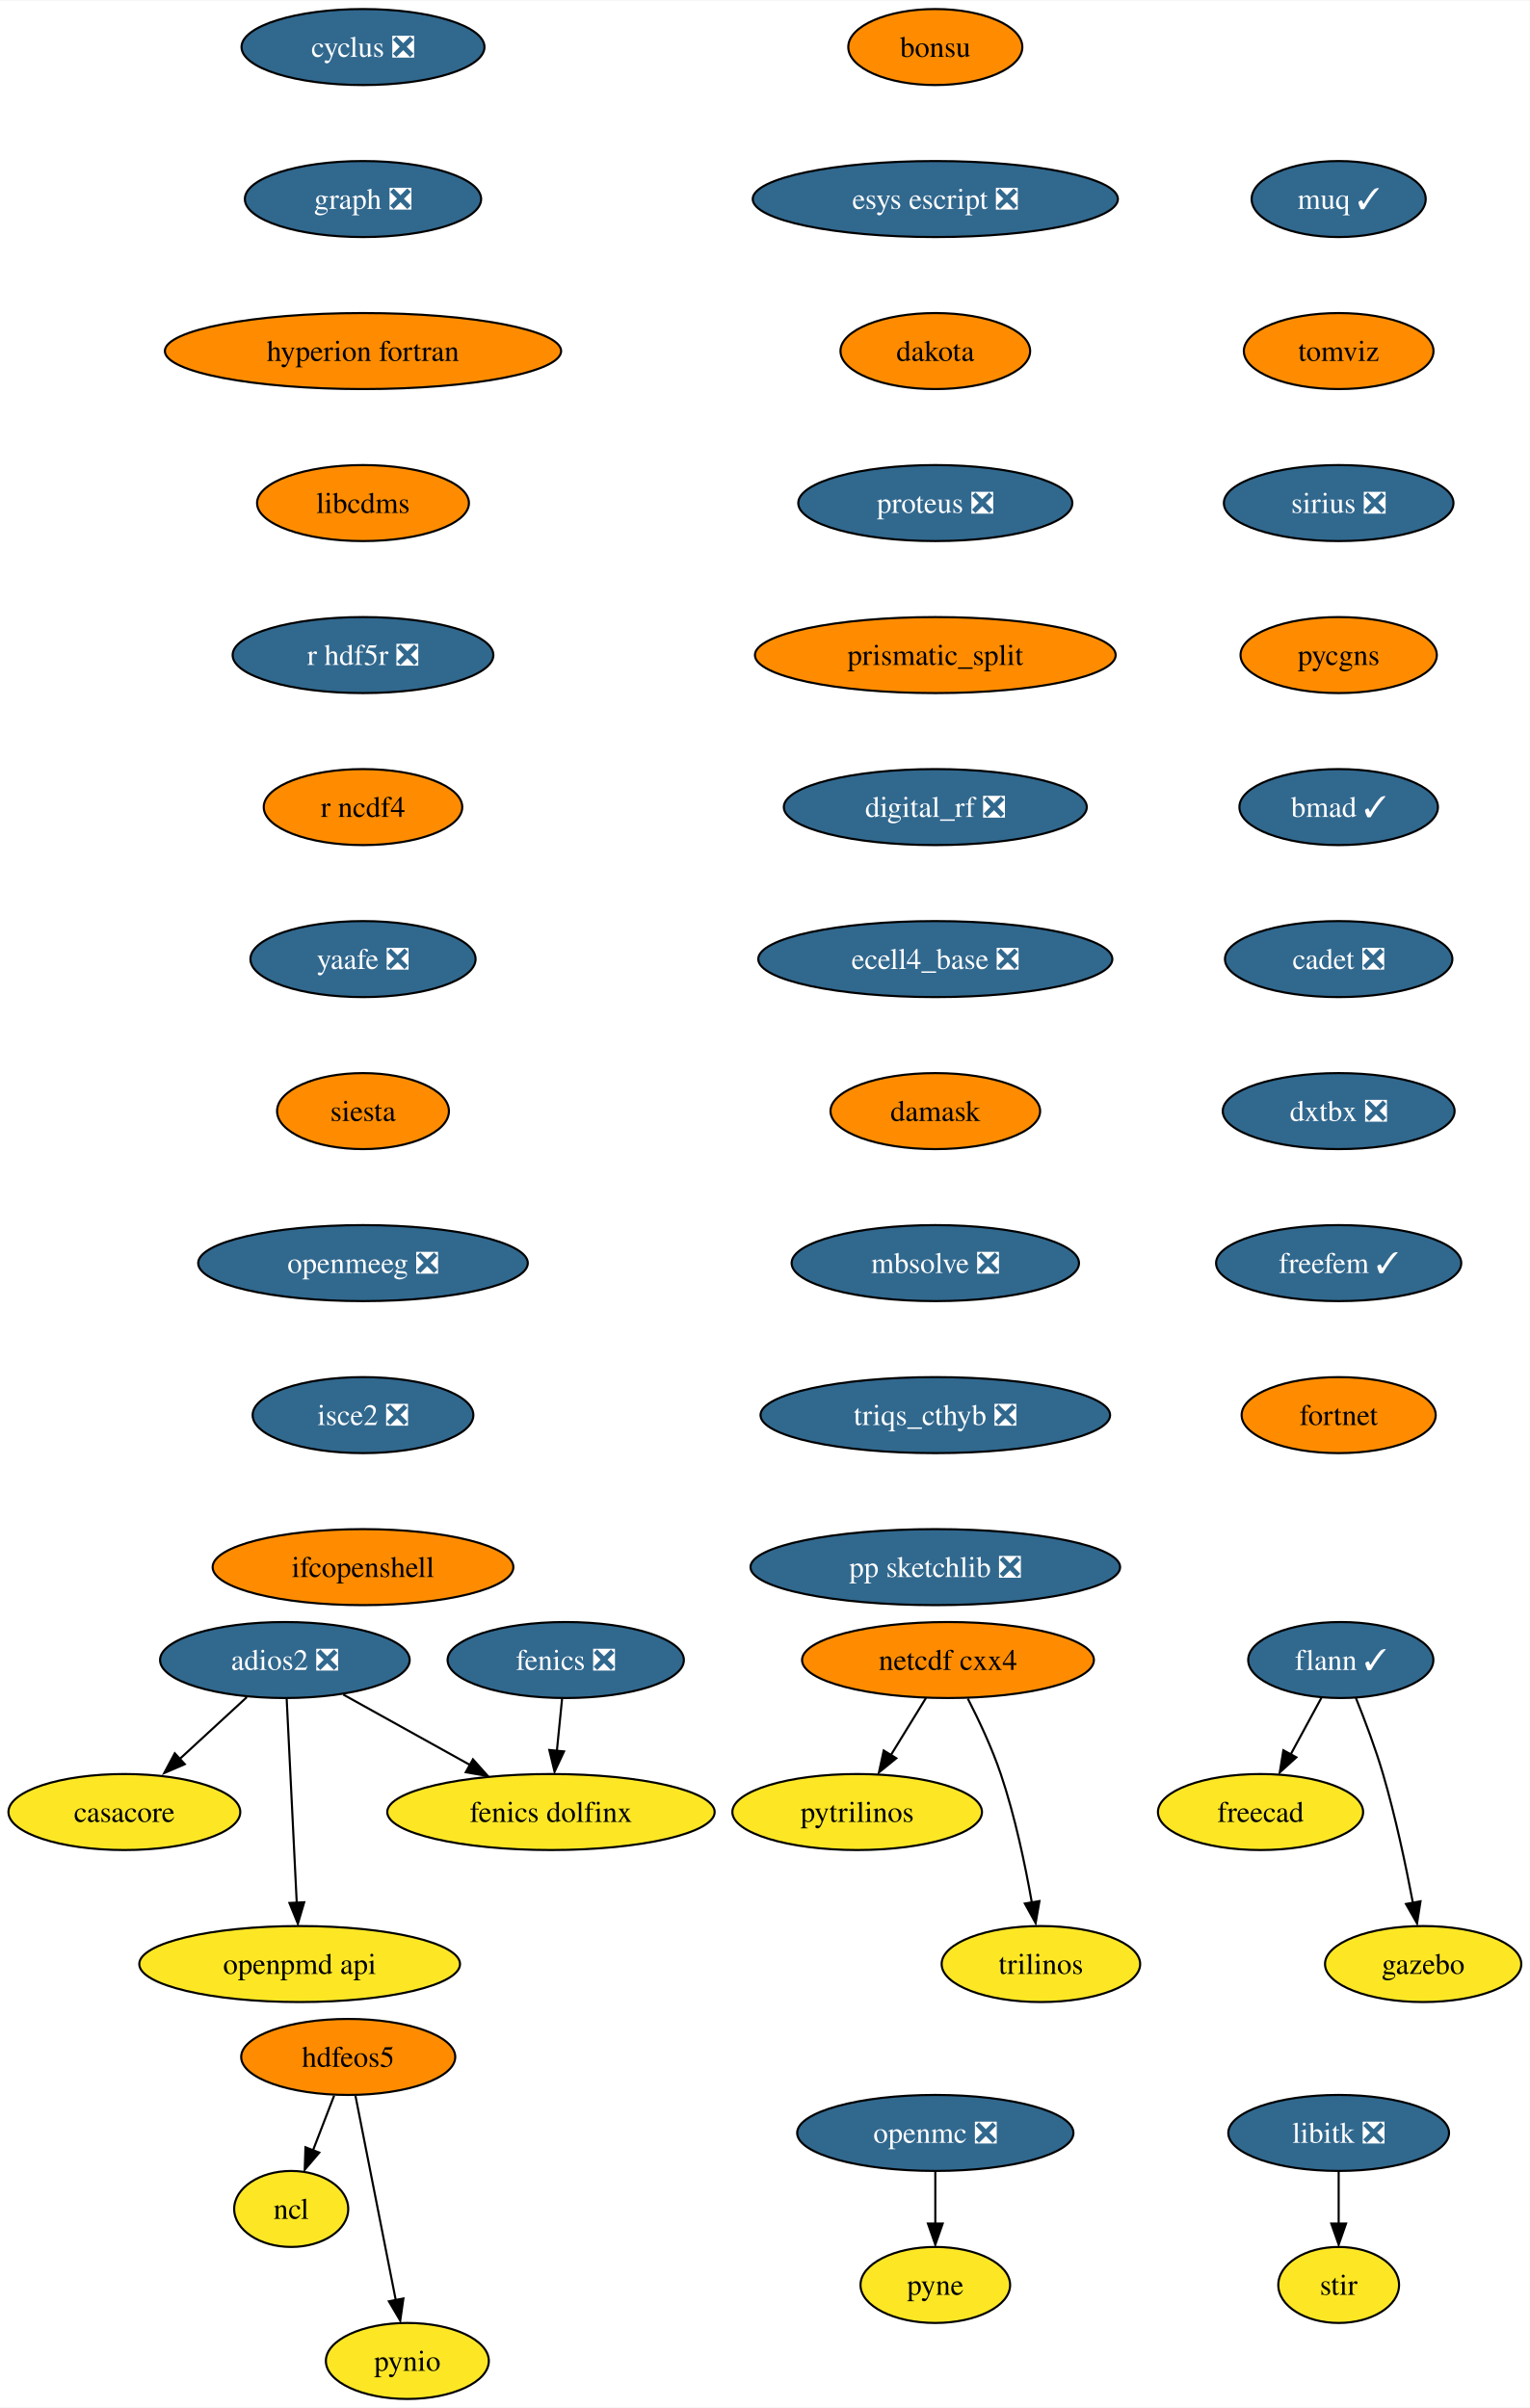
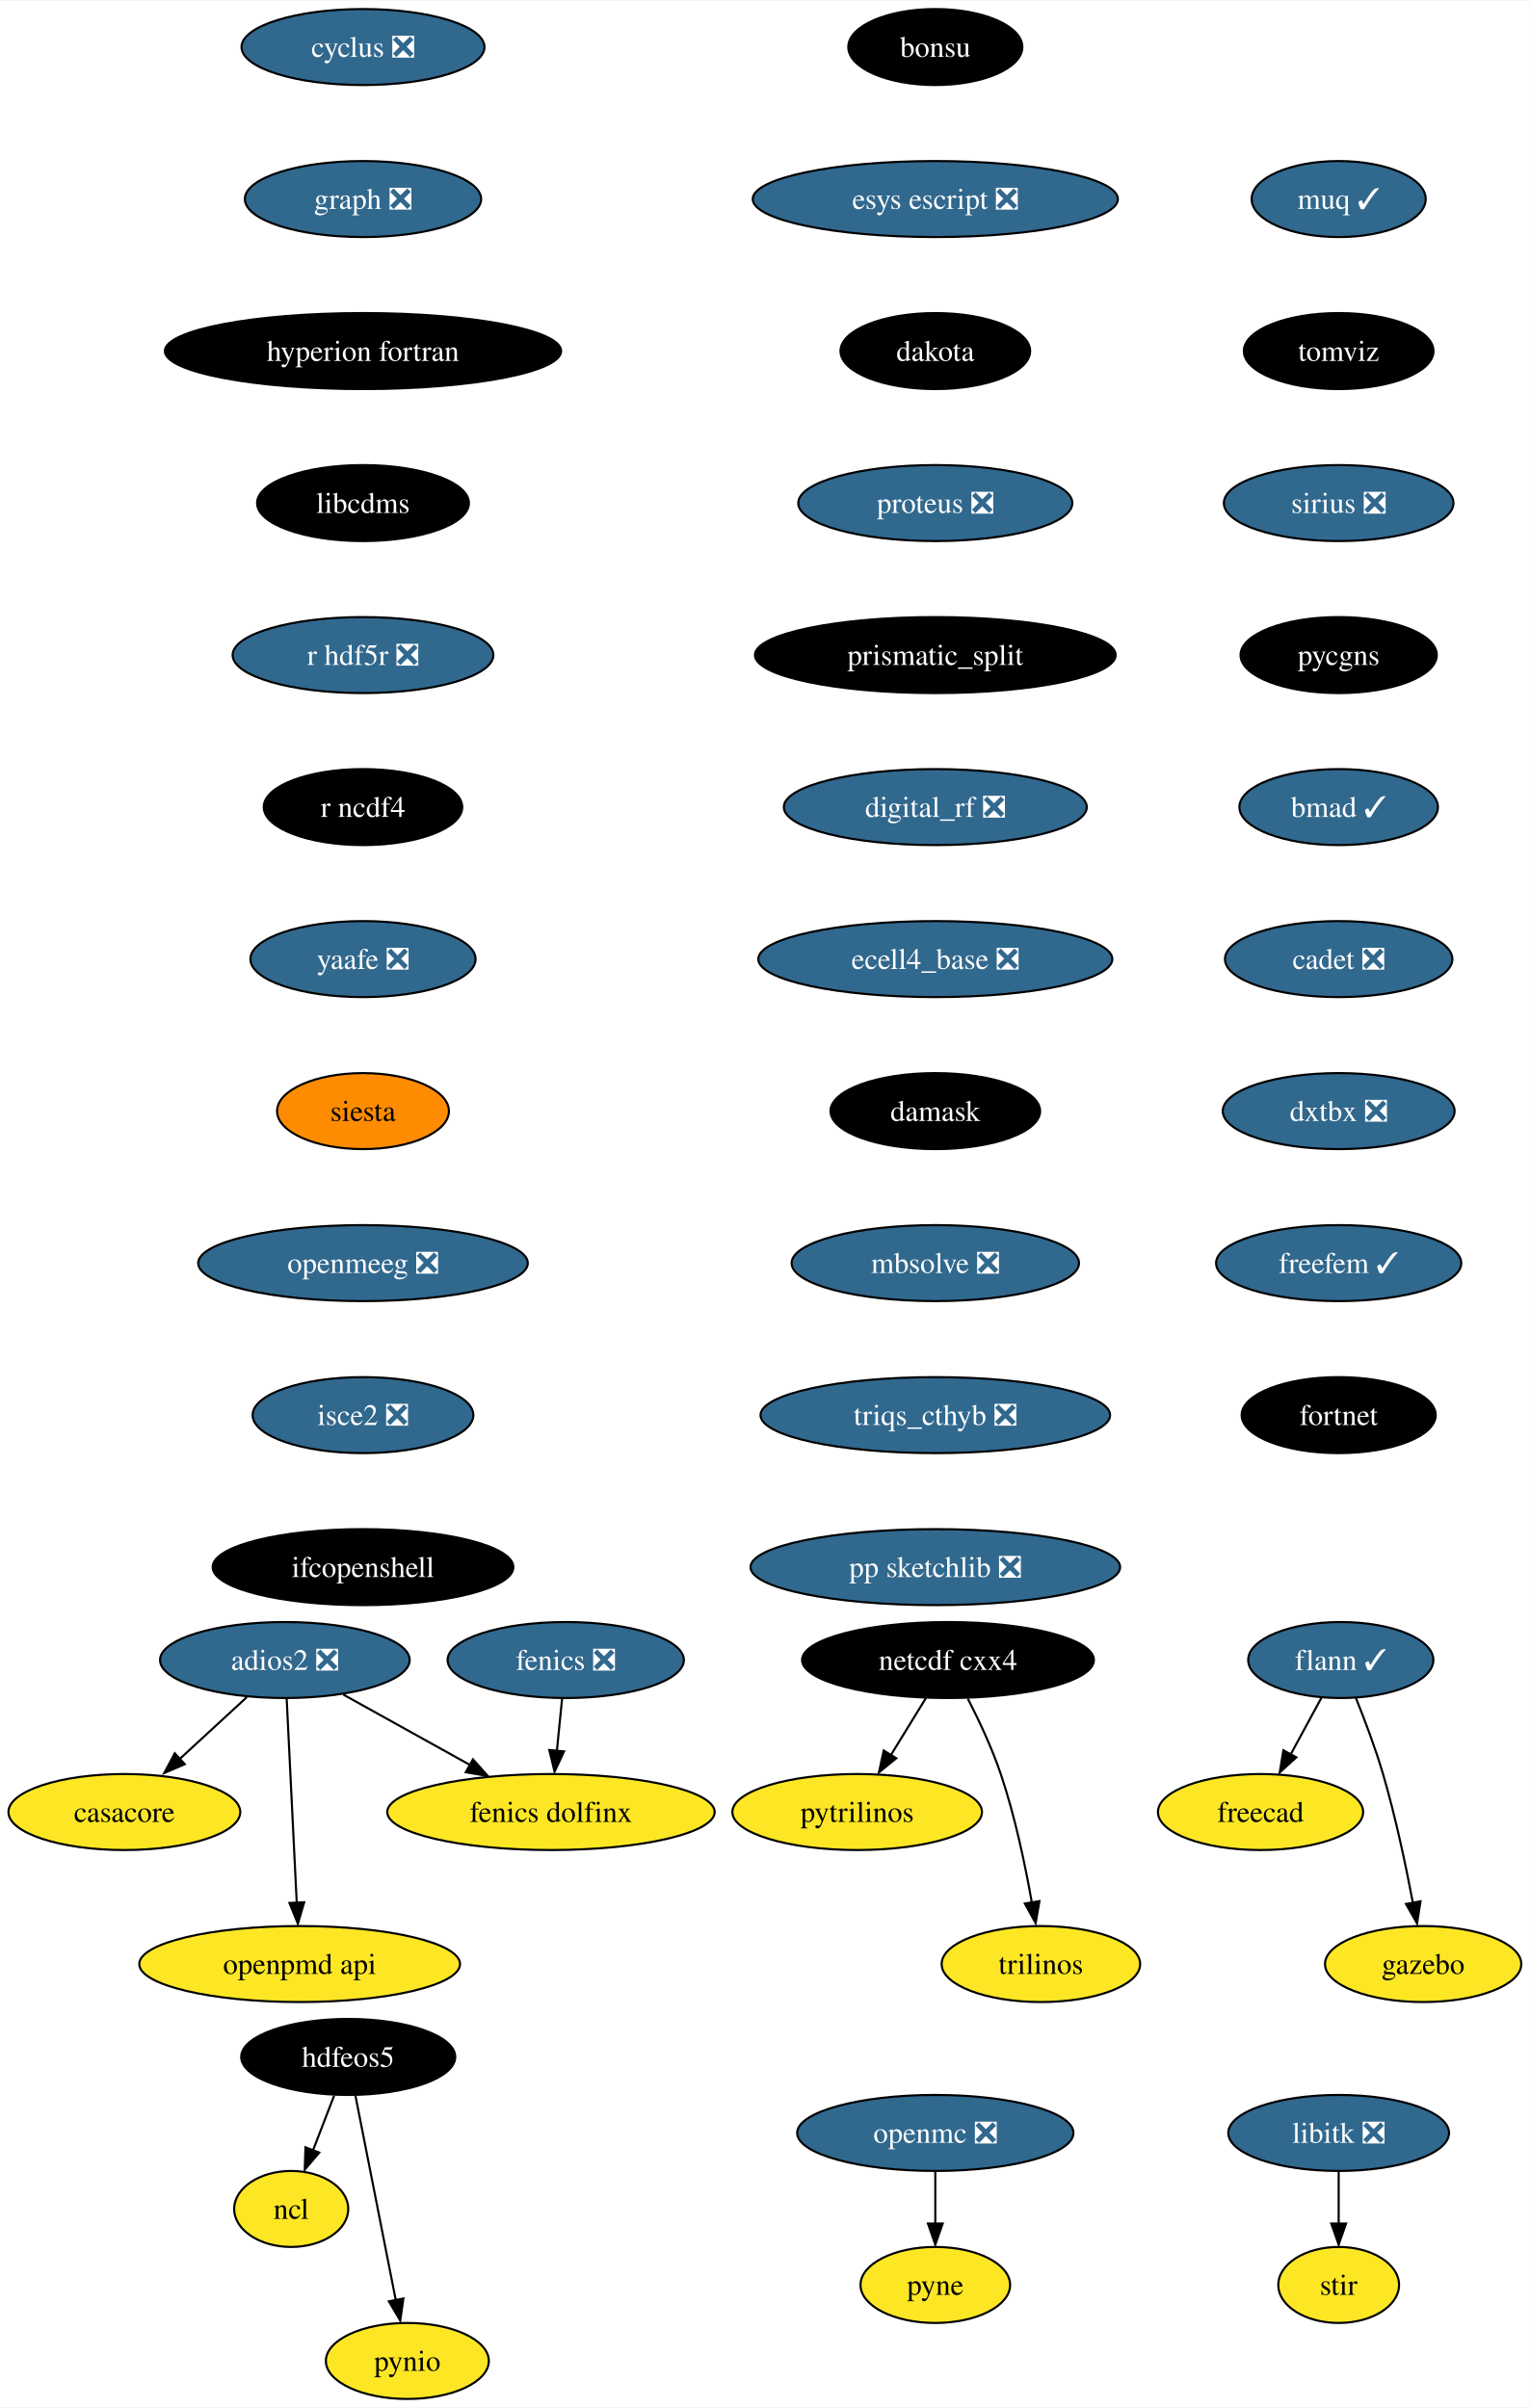
<svg xmlns="http://www.w3.org/2000/svg" xmlns:xlink="http://www.w3.org/1999/xlink" width="724pt" height="1140pt" viewBox="0.00 0.00 724.36 1140.00">
  <g id="graph0" class="graph" transform="scale(1 1) rotate(0) translate(4 1136)">
    <polygon fill="white" stroke="none" points="-4,4 -4,-1136 720.36,-1136 720.36,4 -4,4" />
    <g id="node1" class="node">
      <g id="a_node1">
        <a xlink:href="https://github.com/conda-forge/casacore-feedstock" xlink:title="casacore">
          <ellipse fill="#fde725" stroke="black" cx="54.89" cy="-278" rx="54.89" ry="18" />
          <text text-anchor="middle" x="54.89" y="-273.32" font-family="Times,serif" font-size="14.00">casacore</text>
        </a>
      </g>
    </g>
    <g id="node2" class="node">
      <g id="a_node2">
        <a xlink:href="https://github.com/conda-forge/cyclus-feedstock/pull/67" xlink:title="cyclus ❎">
          <ellipse fill="#31688e" stroke="black" cx="167.89" cy="-1114" rx="57.52" ry="18" />
          <text text-anchor="middle" x="167.89" y="-1109.33" font-family="Times,serif" font-size="14.00" fill="white">cyclus ❎</text>
        </a>
      </g>
    </g>
    <g id="node3" class="node">
      <g id="a_node3">
        <a xlink:href="https://github.com/conda-forge/graph-feedstock/pull/8" xlink:title="graph ❎">
          <ellipse fill="#31688e" stroke="black" cx="167.89" cy="-1042" rx="55.94" ry="18" />
          <text text-anchor="middle" x="167.89" y="-1037.33" font-family="Times,serif" font-size="14.00" fill="white">graph ❎</text>
        </a>
      </g>
    </g>
    <g id="node9" class="node">
      <g id="a_node9">
        <a xlink:href="https://github.com/conda-forge/hyperion-fortran-feedstock" xlink:title="hyperion fortran">
-           <ellipse fill="#ff8c00" stroke="black" cx="167.89" cy="-970" rx="93.82" ry="18" />
-           <text text-anchor="middle" x="167.89" y="-965.33" font-family="Times,serif" font-size="14.00">hyperion fortran</text>
+           <ellipse fill="#000000" stroke="black" cx="167.89" cy="-970" rx="93.82" ry="18" />
+           <text text-anchor="middle" x="167.89" y="-965.33" font-family="Times,serif" font-size="14.00" fill="white">hyperion fortran</text>
        </a>
      </g>
    </g>
    <g id="node4" class="node">
      <g id="a_node4">
        <a xlink:href="https://github.com/conda-forge/fenics-feedstock/pull/174" xlink:title="fenics ❎">
          <ellipse fill="#31688e" stroke="black" cx="263.89" cy="-350" rx="55.94" ry="18" />
          <text text-anchor="middle" x="263.89" y="-345.32" font-family="Times,serif" font-size="14.00" fill="white">fenics ❎</text>
        </a>
      </g>
    </g>
    <g id="node5" class="node">
      <g id="a_node5">
        <a xlink:href="https://github.com/conda-forge/fenics-dolfinx-feedstock" xlink:title="fenics dolfinx">
          <ellipse fill="#fde725" stroke="black" cx="256.89" cy="-278" rx="77.52" ry="18" />
          <text text-anchor="middle" x="256.89" y="-273.32" font-family="Times,serif" font-size="14.00">fenics dolfinx</text>
        </a>
      </g>
    </g>
    <g id="edge2" class="edge">
      <path fill="none" stroke="black" d="M262.16,-331.7C261.41,-324.24 260.52,-315.32 259.69,-306.97" />
      <polygon fill="black" stroke="black" points="263.08,-306.71 258.6,-297.1 256.11,-307.4 263.08,-306.71" />
    </g>
    <g id="node6" class="node">
      <g id="a_node6">
        <a xlink:href="https://github.com/conda-forge/flann-feedstock/pull/35" xlink:title="flann ✓">
          <ellipse fill="#31688e" stroke="black" cx="630.89" cy="-350" rx="43.84" ry="18" />
          <text text-anchor="middle" x="630.89" y="-345.32" font-family="Times,serif" font-size="14.00" fill="white">flann ✓</text>
        </a>
      </g>
    </g>
    <g id="node7" class="node">
      <g id="a_node7">
        <a xlink:href="https://github.com/conda-forge/freecad-feedstock" xlink:title="freecad">
          <ellipse fill="#fde725" stroke="black" cx="592.89" cy="-278" rx="48.58" ry="18" />
          <text text-anchor="middle" x="592.89" y="-273.32" font-family="Times,serif" font-size="14.00">freecad</text>
        </a>
      </g>
    </g>
    <g id="edge3" class="edge">
      <path fill="none" stroke="black" d="M621.69,-332.05C617.35,-324.06 612.07,-314.33 607.22,-305.4" />
      <polygon fill="black" stroke="black" points="609.85,-303.91 602,-296.79 603.7,-307.25 609.85,-303.91" />
    </g>
    <g id="node8" class="node">
      <g id="a_node8">
        <a xlink:href="https://github.com/conda-forge/gazebo-feedstock" xlink:title="gazebo">
          <ellipse fill="#fde725" stroke="black" cx="669.89" cy="-206" rx="46.47" ry="18" />
          <text text-anchor="middle" x="669.89" y="-201.32" font-family="Times,serif" font-size="14.00">gazebo</text>
        </a>
      </g>
    </g>
    <g id="edge4" class="edge">
      <path fill="none" stroke="black" d="M638.04,-332.04C642.19,-321.74 647.29,-308.27 650.89,-296 656.81,-275.85 661.7,-252.64 665.04,-234.97" />
      <polygon fill="black" stroke="black" points="668.64,-235.72 667,-225.25 661.76,-234.46 668.64,-235.72" />
    </g>
    <g id="node13" class="node">
      <g id="a_node13">
        <a xlink:href="https://github.com/conda-forge/libcdms-feedstock" xlink:title="libcdms">
-           <ellipse fill="#ff8c00" stroke="black" cx="167.89" cy="-898" rx="50.16" ry="18" />
-           <text text-anchor="middle" x="167.89" y="-893.33" font-family="Times,serif" font-size="14.00">libcdms</text>
+           <ellipse fill="#000000" stroke="black" cx="167.89" cy="-898" rx="50.16" ry="18" />
+           <text text-anchor="middle" x="167.89" y="-893.33" font-family="Times,serif" font-size="14.00" fill="white">libcdms</text>
        </a>
      </g>
    </g>
    <g id="node10" class="node">
      <g id="a_node10">
        <a xlink:href="https://github.com/conda-forge/hdfeos5-feedstock" xlink:title="hdfeos5">
-           <ellipse fill="#ff8c00" stroke="black" cx="160.89" cy="-162" rx="50.68" ry="18" />
-           <text text-anchor="middle" x="160.89" y="-157.32" font-family="Times,serif" font-size="14.00">hdfeos5</text>
+           <ellipse fill="#000000" stroke="black" cx="160.89" cy="-162" rx="50.68" ry="18" />
+           <text text-anchor="middle" x="160.89" y="-157.32" font-family="Times,serif" font-size="14.00" fill="white">hdfeos5</text>
        </a>
      </g>
    </g>
    <g id="node11" class="node">
      <g id="a_node11">
        <a xlink:href="https://github.com/conda-forge/ncl-feedstock" xlink:title="ncl">
          <ellipse fill="#fde725" stroke="black" cx="133.89" cy="-90" rx="27" ry="18" />
          <text text-anchor="middle" x="133.89" y="-85.33" font-family="Times,serif" font-size="14.00">ncl</text>
        </a>
      </g>
    </g>
    <g id="edge6" class="edge">
      <path fill="none" stroke="black" d="M154.22,-143.7C151.2,-135.87 147.56,-126.44 144.2,-117.73" />
      <polygon fill="black" stroke="black" points="147.17,-116.69 140.3,-108.62 140.64,-119.21 147.17,-116.69" />
    </g>
    <g id="node12" class="node">
      <g id="a_node12">
        <a xlink:href="https://github.com/conda-forge/pynio-feedstock" xlink:title="pynio">
          <ellipse fill="#fde725" stroke="black" cx="188.89" cy="-18" rx="38.58" ry="18" />
          <text text-anchor="middle" x="188.89" y="-13.32" font-family="Times,serif" font-size="14.00">pynio</text>
        </a>
      </g>
    </g>
    <g id="edge7" class="edge">
      <path fill="none" stroke="black" d="M164.32,-143.59C169.09,-119.4 177.78,-75.36 183.44,-46.65" />
      <polygon fill="black" stroke="black" points="187.02,-47.6 185.52,-37.11 180.15,-46.24 187.02,-47.6" />
    </g>
    <g id="node14" class="node">
      <g id="a_node14">
        <a xlink:href="https://github.com/conda-forge/r-hdf5r-feedstock/pull/28" xlink:title="r hdf5r ❎">
          <ellipse fill="#31688e" stroke="black" cx="167.89" cy="-826" rx="61.73" ry="18" />
          <text text-anchor="middle" x="167.89" y="-821.33" font-family="Times,serif" font-size="14.00" fill="white">r hdf5r ❎</text>
        </a>
      </g>
    </g>
    <g id="node22" class="node">
      <g id="a_node22">
        <a xlink:href="https://github.com/conda-forge/r-ncdf4-feedstock" xlink:title="r ncdf4">
-           <ellipse fill="#ff8c00" stroke="black" cx="167.89" cy="-754" rx="47" ry="18" />
-           <text text-anchor="middle" x="167.89" y="-749.33" font-family="Times,serif" font-size="14.00">r ncdf4</text>
+           <ellipse fill="#000000" stroke="black" cx="167.89" cy="-754" rx="47" ry="18" />
+           <text text-anchor="middle" x="167.89" y="-749.33" font-family="Times,serif" font-size="14.00" fill="white">r ncdf4</text>
        </a>
      </g>
    </g>
    <g id="node15" class="node">
      <g id="a_node15">
        <a xlink:href="https://github.com/conda-forge/libitk-feedstock/pull/81" xlink:title="libitk ❎">
          <ellipse fill="#31688e" stroke="black" cx="629.89" cy="-126" rx="52.26" ry="18" />
          <text text-anchor="middle" x="629.89" y="-121.33" font-family="Times,serif" font-size="14.00" fill="white">libitk ❎</text>
        </a>
      </g>
    </g>
    <g id="node16" class="node">
      <g id="a_node16">
        <a xlink:href="https://github.com/conda-forge/stir-feedstock" xlink:title="stir">
          <ellipse fill="#fde725" stroke="black" cx="629.89" cy="-54" rx="28.59" ry="18" />
          <text text-anchor="middle" x="629.89" y="-49.33" font-family="Times,serif" font-size="14.00">stir</text>
        </a>
      </g>
    </g>
    <g id="edge10" class="edge">
      <path fill="none" stroke="black" d="M629.89,-107.7C629.89,-100.24 629.89,-91.32 629.89,-82.97" />
      <polygon fill="black" stroke="black" points="633.39,-83.1 629.89,-73.1 626.39,-83.1 633.39,-83.1" />
    </g>
    <g id="node17" class="node">
      <g id="a_node17">
        <a xlink:href="https://github.com/conda-forge/netcdf-cxx4-feedstock" xlink:title="netcdf cxx4">
-           <ellipse fill="#ff8c00" stroke="black" cx="444.89" cy="-350" rx="69.1" ry="18" />
-           <text text-anchor="middle" x="444.89" y="-345.32" font-family="Times,serif" font-size="14.00">netcdf cxx4</text>
+           <ellipse fill="#000000" stroke="black" cx="444.89" cy="-350" rx="69.1" ry="18" />
+           <text text-anchor="middle" x="444.89" y="-345.32" font-family="Times,serif" font-size="14.00" fill="white">netcdf cxx4</text>
        </a>
      </g>
    </g>
    <g id="node18" class="node">
      <g id="a_node18">
        <a xlink:href="https://github.com/conda-forge/pytrilinos-feedstock" xlink:title="pytrilinos">
          <ellipse fill="#fde725" stroke="black" cx="401.89" cy="-278" rx="59.1" ry="18" />
          <text text-anchor="middle" x="401.89" y="-273.32" font-family="Times,serif" font-size="14.00">pytrilinos</text>
        </a>
      </g>
    </g>
    <g id="edge11" class="edge">
      <path fill="none" stroke="black" d="M434.48,-332.05C429.52,-323.97 423.47,-314.12 417.93,-305.11" />
      <polygon fill="black" stroke="black" points="420.42,-303.48 412.2,-296.79 414.46,-307.14 420.42,-303.48" />
    </g>
    <g id="node19" class="node">
      <g id="a_node19">
        <a xlink:href="https://github.com/conda-forge/trilinos-feedstock" xlink:title="trilinos">
          <ellipse fill="#fde725" stroke="black" cx="488.89" cy="-206" rx="47" ry="18" />
          <text text-anchor="middle" x="488.89" y="-201.32" font-family="Times,serif" font-size="14.00">trilinos</text>
        </a>
      </g>
    </g>
    <g id="edge12" class="edge">
      <path fill="none" stroke="black" d="M454.27,-331.75C459.48,-321.59 465.73,-308.34 469.89,-296 476.61,-276.11 481.47,-252.88 484.59,-235.15" />
      <polygon fill="black" stroke="black" points="488.2,-235.82 486.4,-225.38 481.29,-234.66 488.2,-235.82" />
    </g>
    <g id="node20" class="node">
      <g id="a_node20">
        <a xlink:href="https://github.com/conda-forge/openmc-feedstock/pull/63" xlink:title="openmc ❎">
          <ellipse fill="#31688e" stroke="black" cx="438.89" cy="-126" rx="65.41" ry="18" />
          <text text-anchor="middle" x="438.89" y="-121.33" font-family="Times,serif" font-size="14.00" fill="white">openmc ❎</text>
        </a>
      </g>
    </g>
    <g id="node21" class="node">
      <g id="a_node21">
        <a xlink:href="https://github.com/conda-forge/pyne-feedstock" xlink:title="pyne">
          <ellipse fill="#fde725" stroke="black" cx="438.89" cy="-54" rx="35.42" ry="18" />
          <text text-anchor="middle" x="438.89" y="-49.33" font-family="Times,serif" font-size="14.00">pyne</text>
        </a>
      </g>
    </g>
    <g id="edge13" class="edge">
      <path fill="none" stroke="black" d="M438.89,-107.7C438.89,-100.24 438.89,-91.32 438.89,-82.97" />
      <polygon fill="black" stroke="black" points="442.39,-83.1 438.89,-73.1 435.39,-83.1 442.39,-83.1" />
    </g>
    <g id="node23" class="node">
      <g id="a_node23">
        <a xlink:href="https://github.com/conda-forge/yaafe-feedstock/pull/22" xlink:title="yaafe ❎">
          <ellipse fill="#31688e" stroke="black" cx="167.89" cy="-682" rx="53.31" ry="18" />
          <text text-anchor="middle" x="167.89" y="-677.33" font-family="Times,serif" font-size="14.00" fill="white">yaafe ❎</text>
        </a>
      </g>
    </g>
    <g id="node24" class="node">
      <g id="a_node24">
        <a xlink:href="https://github.com/conda-forge/siesta-feedstock" xlink:title="siesta">
          <ellipse fill="#ff8c00" stroke="black" cx="167.89" cy="-610" rx="40.69" ry="18" />
          <text text-anchor="middle" x="167.89" y="-605.33" font-family="Times,serif" font-size="14.00">siesta</text>
        </a>
      </g>
    </g>
    <g id="node25" class="node">
      <g id="a_node25">
        <a xlink:href="https://github.com/conda-forge/openmeeg-feedstock/pull/42" xlink:title="openmeeg ❎">
          <ellipse fill="#31688e" stroke="black" cx="167.89" cy="-538" rx="78.04" ry="18" />
          <text text-anchor="middle" x="167.89" y="-533.33" font-family="Times,serif" font-size="14.00" fill="white">openmeeg ❎</text>
        </a>
      </g>
    </g>
    <g id="node27" class="node">
      <g id="a_node27">
        <a xlink:href="https://github.com/conda-forge/isce2-feedstock/pull/62" xlink:title="isce2 ❎">
          <ellipse fill="#31688e" stroke="black" cx="167.89" cy="-466" rx="52.26" ry="18" />
          <text text-anchor="middle" x="167.89" y="-461.32" font-family="Times,serif" font-size="14.00" fill="white">isce2 ❎</text>
        </a>
      </g>
    </g>
    <g id="node26" class="node">
      <g id="a_node26">
        <a xlink:href="https://github.com/conda-forge/openpmd-api-feedstock" xlink:title="openpmd api">
          <ellipse fill="#fde725" stroke="black" cx="137.89" cy="-206" rx="75.94" ry="18" />
          <text text-anchor="middle" x="137.89" y="-201.32" font-family="Times,serif" font-size="14.00">openpmd api</text>
        </a>
      </g>
    </g>
    <g id="node28" class="node">
      <g id="a_node28">
        <a xlink:href="https://github.com/conda-forge/ifcopenshell-feedstock" xlink:title="ifcopenshell">
-           <ellipse fill="#ff8c00" stroke="black" cx="167.89" cy="-394" rx="71.2" ry="18" />
-           <text text-anchor="middle" x="167.89" y="-389.32" font-family="Times,serif" font-size="14.00">ifcopenshell</text>
+           <ellipse fill="#000000" stroke="black" cx="167.89" cy="-394" rx="71.2" ry="18" />
+           <text text-anchor="middle" x="167.89" y="-389.32" font-family="Times,serif" font-size="14.00" fill="white">ifcopenshell</text>
        </a>
      </g>
    </g>
    <g id="node29" class="node">
      <g id="a_node29">
        <a xlink:href="https://github.com/conda-forge/adios2-feedstock/pull/70" xlink:title="adios2 ❎">
          <ellipse fill="#31688e" stroke="black" cx="130.89" cy="-350" rx="59.1" ry="18" />
          <text text-anchor="middle" x="130.89" y="-345.32" font-family="Times,serif" font-size="14.00" fill="white">adios2 ❎</text>
        </a>
      </g>
    </g>
    <g id="edge20" class="edge">
      <path fill="none" stroke="black" d="M112.88,-332.41C103.32,-323.61 91.4,-312.63 80.86,-302.92" />
      <polygon fill="black" stroke="black" points="83.5,-300.67 73.77,-296.47 78.76,-305.82 83.5,-300.67" />
    </g>
    <g id="edge21" class="edge">
      <path fill="none" stroke="black" d="M158.54,-333.64C176.14,-323.86 199.18,-311.06 218.54,-300.31" />
      <polygon fill="black" stroke="black" points="219.95,-302.97 226.99,-295.06 216.55,-296.85 219.95,-302.97" />
    </g>
    <g id="edge22" class="edge">
      <path fill="none" stroke="black" d="M131.75,-331.59C132.94,-307.5 135.09,-263.75 136.51,-235.03" />
      <polygon fill="black" stroke="black" points="140.05,-235.27 137.05,-225.11 133.06,-234.93 140.05,-235.27" />
    </g>
    <g id="node30" class="node">
      <g id="a_node30">
        <a xlink:href="https://github.com/conda-forge/bonsu-feedstock" xlink:title="bonsu">
-           <ellipse fill="#ff8c00" stroke="black" cx="438.89" cy="-1114" rx="41.21" ry="18" />
-           <text text-anchor="middle" x="438.89" y="-1109.33" font-family="Times,serif" font-size="14.00">bonsu</text>
+           <ellipse fill="#000000" stroke="black" cx="438.89" cy="-1114" rx="41.21" ry="18" />
+           <text text-anchor="middle" x="438.89" y="-1109.33" font-family="Times,serif" font-size="14.00" fill="white">bonsu</text>
        </a>
      </g>
    </g>
    <g id="node31" class="node">
      <g id="a_node31">
        <a xlink:href="https://github.com/conda-forge/esys-escript-feedstock/pull/61" xlink:title="esys escript ❎">
          <ellipse fill="#31688e" stroke="black" cx="438.89" cy="-1042" rx="86.46" ry="18" />
          <text text-anchor="middle" x="438.89" y="-1037.33" font-family="Times,serif" font-size="14.00" fill="white">esys escript ❎</text>
        </a>
      </g>
    </g>
    <g id="node32" class="node">
      <g id="a_node32">
        <a xlink:href="https://github.com/conda-forge/dakota-feedstock" xlink:title="dakota">
-           <ellipse fill="#ff8c00" stroke="black" cx="438.89" cy="-970" rx="44.9" ry="18" />
-           <text text-anchor="middle" x="438.89" y="-965.33" font-family="Times,serif" font-size="14.00">dakota</text>
+           <ellipse fill="#000000" stroke="black" cx="438.89" cy="-970" rx="44.9" ry="18" />
+           <text text-anchor="middle" x="438.89" y="-965.33" font-family="Times,serif" font-size="14.00" fill="white">dakota</text>
        </a>
      </g>
    </g>
    <g id="node33" class="node">
      <g id="a_node33">
        <a xlink:href="https://github.com/conda-forge/proteus-feedstock/pull/53" xlink:title="proteus ❎">
          <ellipse fill="#31688e" stroke="black" cx="438.89" cy="-898" rx="64.89" ry="18" />
          <text text-anchor="middle" x="438.89" y="-893.33" font-family="Times,serif" font-size="14.00" fill="white">proteus ❎</text>
        </a>
      </g>
    </g>
    <g id="node34" class="node">
      <g id="a_node34">
        <a xlink:href="https://github.com/conda-forge/prismatic_split-feedstock" xlink:title="prismatic_split">
-           <ellipse fill="#ff8c00" stroke="black" cx="438.89" cy="-826" rx="85.41" ry="18" />
-           <text text-anchor="middle" x="438.89" y="-821.33" font-family="Times,serif" font-size="14.00">prismatic_split</text>
+           <ellipse fill="#000000" stroke="black" cx="438.89" cy="-826" rx="85.41" ry="18" />
+           <text text-anchor="middle" x="438.89" y="-821.33" font-family="Times,serif" font-size="14.00" fill="white">prismatic_split</text>
        </a>
      </g>
    </g>
    <g id="node35" class="node">
      <g id="a_node35">
        <a xlink:href="https://github.com/conda-forge/digital_rf-feedstock/pull/25" xlink:title="digital_rf ❎">
          <ellipse fill="#31688e" stroke="black" cx="438.89" cy="-754" rx="71.73" ry="18" />
          <text text-anchor="middle" x="438.89" y="-749.33" font-family="Times,serif" font-size="14.00" fill="white">digital_rf ❎</text>
        </a>
      </g>
    </g>
    <g id="node36" class="node">
      <g id="a_node36">
        <a xlink:href="https://github.com/conda-forge/ecell4_base-feedstock/pull/22" xlink:title="ecell4_base ❎">
          <ellipse fill="#31688e" stroke="black" cx="438.89" cy="-682" rx="83.83" ry="18" />
          <text text-anchor="middle" x="438.89" y="-677.33" font-family="Times,serif" font-size="14.00" fill="white">ecell4_base ❎</text>
        </a>
      </g>
    </g>
    <g id="node37" class="node">
      <g id="a_node37">
        <a xlink:href="https://github.com/conda-forge/damask-feedstock" xlink:title="damask">
-           <ellipse fill="#ff8c00" stroke="black" cx="438.89" cy="-610" rx="49.63" ry="18" />
-           <text text-anchor="middle" x="438.89" y="-605.33" font-family="Times,serif" font-size="14.00">damask</text>
+           <ellipse fill="#000000" stroke="black" cx="438.89" cy="-610" rx="49.63" ry="18" />
+           <text text-anchor="middle" x="438.89" y="-605.33" font-family="Times,serif" font-size="14.00" fill="white">damask</text>
        </a>
      </g>
    </g>
    <g id="node38" class="node">
      <g id="a_node38">
        <a xlink:href="https://github.com/conda-forge/mbsolve-feedstock/pull/14" xlink:title="mbsolve ❎">
          <ellipse fill="#31688e" stroke="black" cx="438.89" cy="-538" rx="68.04" ry="18" />
          <text text-anchor="middle" x="438.89" y="-533.33" font-family="Times,serif" font-size="14.00" fill="white">mbsolve ❎</text>
        </a>
      </g>
    </g>
    <g id="node39" class="node">
      <g id="a_node39">
        <a xlink:href="https://github.com/conda-forge/triqs_cthyb-feedstock/pull/29" xlink:title="triqs_cthyb ❎">
          <ellipse fill="#31688e" stroke="black" cx="438.89" cy="-466" rx="82.77" ry="18" />
          <text text-anchor="middle" x="438.89" y="-461.32" font-family="Times,serif" font-size="14.00" fill="white">triqs_cthyb ❎</text>
        </a>
      </g>
    </g>
    <g id="node40" class="node">
      <g id="a_node40">
        <a xlink:href="https://github.com/conda-forge/pp-sketchlib-feedstock/pull/38" xlink:title="pp sketchlib ❎">
          <ellipse fill="#31688e" stroke="black" cx="438.89" cy="-394" rx="87.51" ry="18" />
          <text text-anchor="middle" x="438.89" y="-389.32" font-family="Times,serif" font-size="14.00" fill="white">pp sketchlib ❎</text>
        </a>
      </g>
    </g>
    <g id="node41" class="node">
      <g id="a_node41">
        <a xlink:href="https://github.com/conda-forge/muq-feedstock/pull/31" xlink:title="muq ✓">
          <ellipse fill="#31688e" stroke="black" cx="629.89" cy="-1042" rx="41.21" ry="18" />
          <text text-anchor="middle" x="629.89" y="-1037.33" font-family="Times,serif" font-size="14.00" fill="white">muq ✓</text>
        </a>
      </g>
    </g>
    <g id="node42" class="node">
      <g id="a_node42">
        <a xlink:href="https://github.com/conda-forge/tomviz-feedstock" xlink:title="tomviz">
-           <ellipse fill="#ff8c00" stroke="black" cx="629.89" cy="-970" rx="44.9" ry="18" />
-           <text text-anchor="middle" x="629.89" y="-965.33" font-family="Times,serif" font-size="14.00">tomviz</text>
+           <ellipse fill="#000000" stroke="black" cx="629.89" cy="-970" rx="44.9" ry="18" />
+           <text text-anchor="middle" x="629.89" y="-965.33" font-family="Times,serif" font-size="14.00" fill="white">tomviz</text>
        </a>
      </g>
    </g>
    <g id="node43" class="node">
      <g id="a_node43">
        <a xlink:href="https://github.com/conda-forge/sirius-feedstock/pull/19" xlink:title="sirius ❎">
          <ellipse fill="#31688e" stroke="black" cx="629.89" cy="-898" rx="54.36" ry="18" />
          <text text-anchor="middle" x="629.89" y="-893.33" font-family="Times,serif" font-size="14.00" fill="white">sirius ❎</text>
        </a>
      </g>
    </g>
    <g id="node44" class="node">
      <g id="a_node44">
        <a xlink:href="https://github.com/conda-forge/pycgns-feedstock" xlink:title="pycgns">
-           <ellipse fill="#ff8c00" stroke="black" cx="629.89" cy="-826" rx="46.47" ry="18" />
-           <text text-anchor="middle" x="629.89" y="-821.33" font-family="Times,serif" font-size="14.00">pycgns</text>
+           <ellipse fill="#000000" stroke="black" cx="629.89" cy="-826" rx="46.47" ry="18" />
+           <text text-anchor="middle" x="629.89" y="-821.33" font-family="Times,serif" font-size="14.00" fill="white">pycgns</text>
        </a>
      </g>
    </g>
    <g id="node45" class="node">
      <g id="a_node45">
        <a xlink:href="https://github.com/conda-forge/bmad-feedstock/pull/200" xlink:title="bmad ✓">
          <ellipse fill="#31688e" stroke="black" cx="629.89" cy="-754" rx="47" ry="18" />
          <text text-anchor="middle" x="629.89" y="-749.33" font-family="Times,serif" font-size="14.00" fill="white">bmad ✓</text>
        </a>
      </g>
    </g>
    <g id="node46" class="node">
      <g id="a_node46">
        <a xlink:href="https://github.com/conda-forge/cadet-feedstock/pull/8" xlink:title="cadet ❎">
          <ellipse fill="#31688e" stroke="black" cx="629.89" cy="-682" rx="53.84" ry="18" />
          <text text-anchor="middle" x="629.89" y="-677.33" font-family="Times,serif" font-size="14.00" fill="white">cadet ❎</text>
        </a>
      </g>
    </g>
    <g id="node47" class="node">
      <g id="a_node47">
        <a xlink:href="https://github.com/conda-forge/dxtbx-feedstock/pull/33" xlink:title="dxtbx ❎">
          <ellipse fill="#31688e" stroke="black" cx="629.89" cy="-610" rx="54.89" ry="18" />
          <text text-anchor="middle" x="629.89" y="-605.33" font-family="Times,serif" font-size="14.00" fill="white">dxtbx ❎</text>
        </a>
      </g>
    </g>
    <g id="node48" class="node">
      <g id="a_node48">
        <a xlink:href="https://github.com/conda-forge/freefem-feedstock/pull/3" xlink:title="freefem ✓">
          <ellipse fill="#31688e" stroke="black" cx="629.89" cy="-538" rx="58.05" ry="18" />
          <text text-anchor="middle" x="629.89" y="-533.33" font-family="Times,serif" font-size="14.00" fill="white">freefem ✓</text>
        </a>
      </g>
    </g>
    <g id="node49" class="node">
      <g id="a_node49">
        <a xlink:href="https://github.com/conda-forge/fortnet-feedstock" xlink:title="fortnet">
-           <ellipse fill="#ff8c00" stroke="black" cx="629.89" cy="-466" rx="45.95" ry="18" />
-           <text text-anchor="middle" x="629.89" y="-461.32" font-family="Times,serif" font-size="14.00">fortnet</text>
+           <ellipse fill="#000000" stroke="black" cx="629.89" cy="-466" rx="45.95" ry="18" />
+           <text text-anchor="middle" x="629.89" y="-461.32" font-family="Times,serif" font-size="14.00" fill="white">fortnet</text>
        </a>
      </g>
    </g>
  </g>
</svg>
